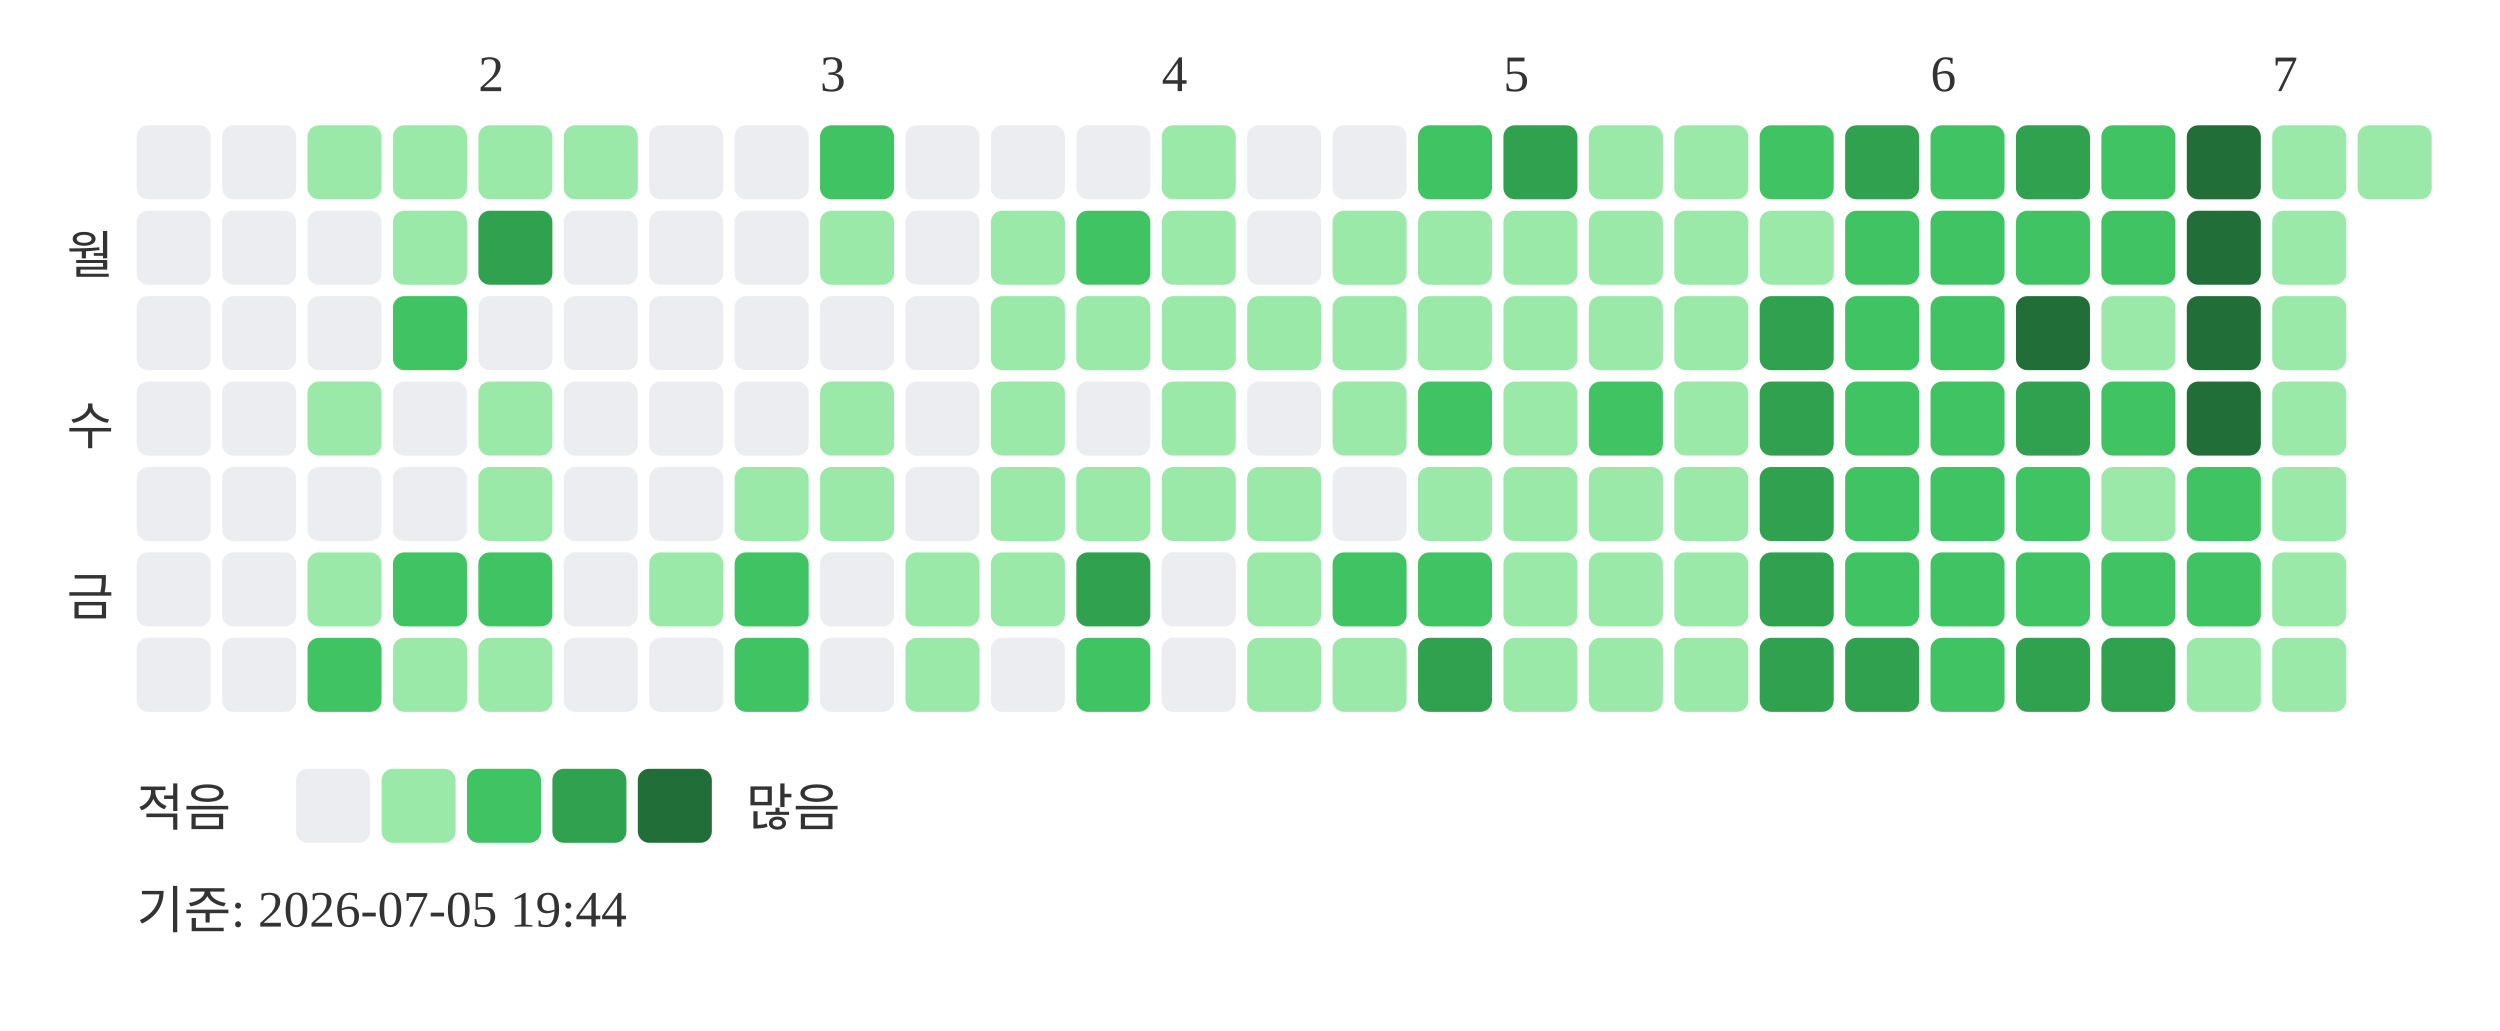
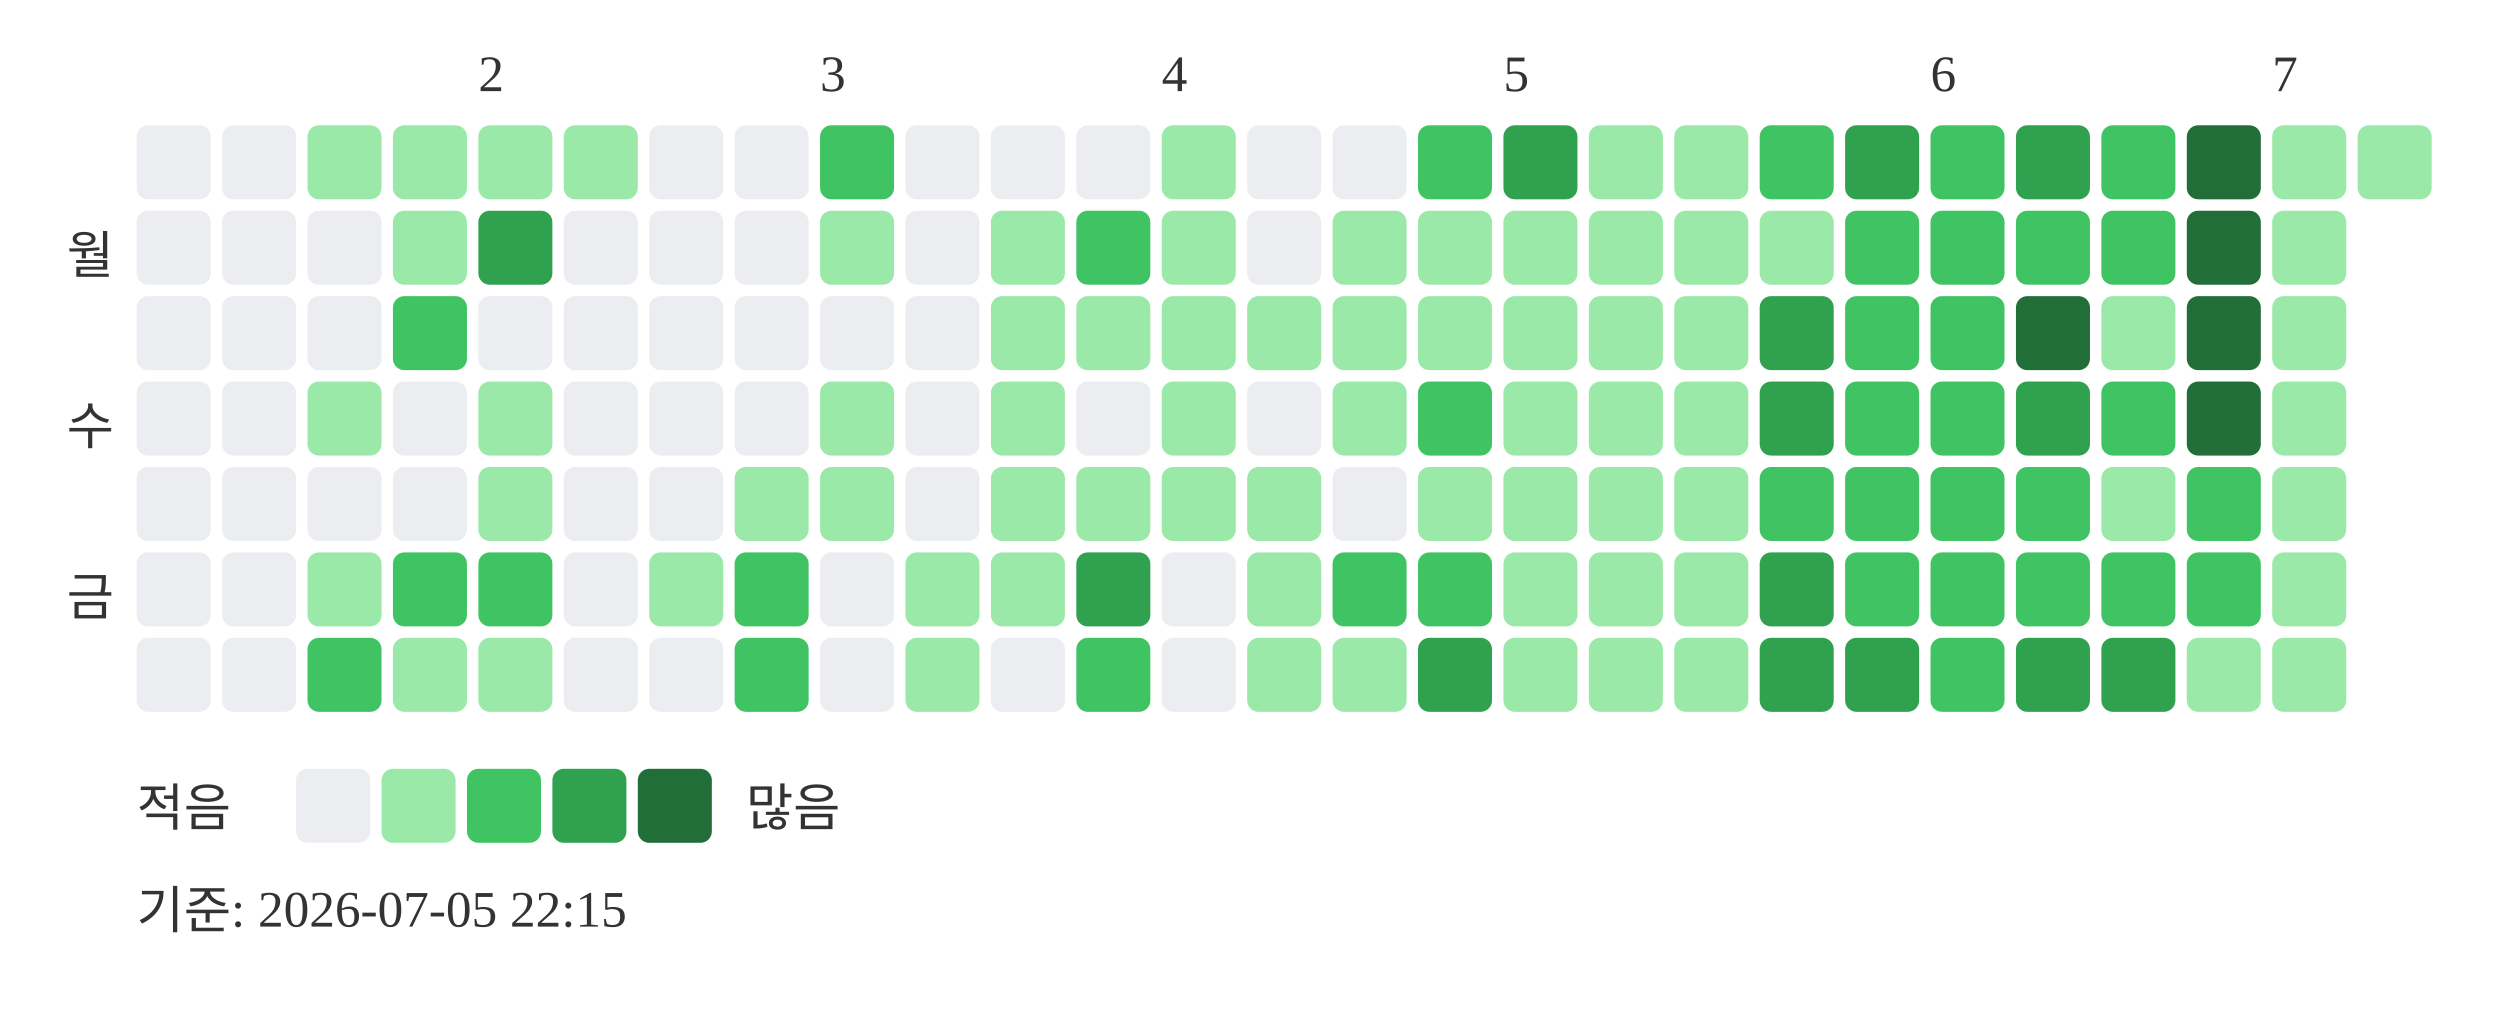
<svg xmlns="http://www.w3.org/2000/svg" width="439" height="181">
  <text x="84" y="16" font-size="9" fill="#333333">2</text>
  <text x="144" y="16" font-size="9" fill="#333333">3</text>
  <text x="204" y="16" font-size="9" fill="#333333">4</text>
  <text x="264" y="16" font-size="9" fill="#333333">5</text>
  <text x="339" y="16" font-size="9" fill="#333333">6</text>
  <text x="399" y="16" font-size="9" fill="#333333">7</text>
  <text x="20" y="48" text-anchor="end" font-size="9" fill="#333333">월</text>
  <text x="20" y="78" text-anchor="end" font-size="9" fill="#333333">수</text>
  <text x="20" y="108" text-anchor="end" font-size="9" fill="#333333">금</text>
  <rect x="24" y="22" width="13" height="13" rx="2" fill="#ebedf0" />
  <rect x="24" y="37" width="13" height="13" rx="2" fill="#ebedf0" />
  <rect x="24" y="52" width="13" height="13" rx="2" fill="#ebedf0" />
  <rect x="24" y="67" width="13" height="13" rx="2" fill="#ebedf0" />
  <rect x="24" y="82" width="13" height="13" rx="2" fill="#ebedf0" />
  <rect x="24" y="97" width="13" height="13" rx="2" fill="#ebedf0" />
  <rect x="24" y="112" width="13" height="13" rx="2" fill="#ebedf0" />
  <rect x="39" y="22" width="13" height="13" rx="2" fill="#ebedf0" />
  <rect x="39" y="37" width="13" height="13" rx="2" fill="#ebedf0" />
  <rect x="39" y="52" width="13" height="13" rx="2" fill="#ebedf0" />
  <rect x="39" y="67" width="13" height="13" rx="2" fill="#ebedf0" />
  <rect x="39" y="82" width="13" height="13" rx="2" fill="#ebedf0" />
  <rect x="39" y="97" width="13" height="13" rx="2" fill="#ebedf0" />
  <rect x="39" y="112" width="13" height="13" rx="2" fill="#ebedf0" />
  <rect x="54" y="22" width="13" height="13" rx="2" fill="#9be9a8" />
  <rect x="54" y="37" width="13" height="13" rx="2" fill="#ebedf0" />
  <rect x="54" y="52" width="13" height="13" rx="2" fill="#ebedf0" />
  <rect x="54" y="67" width="13" height="13" rx="2" fill="#9be9a8" />
  <rect x="54" y="82" width="13" height="13" rx="2" fill="#ebedf0" />
  <rect x="54" y="97" width="13" height="13" rx="2" fill="#9be9a8" />
  <rect x="54" y="112" width="13" height="13" rx="2" fill="#40c463" />
  <rect x="69" y="22" width="13" height="13" rx="2" fill="#9be9a8" />
  <rect x="69" y="37" width="13" height="13" rx="2" fill="#9be9a8" />
  <rect x="69" y="52" width="13" height="13" rx="2" fill="#40c463" />
  <rect x="69" y="67" width="13" height="13" rx="2" fill="#ebedf0" />
  <rect x="69" y="82" width="13" height="13" rx="2" fill="#ebedf0" />
  <rect x="69" y="97" width="13" height="13" rx="2" fill="#40c463" />
  <rect x="69" y="112" width="13" height="13" rx="2" fill="#9be9a8" />
  <rect x="84" y="22" width="13" height="13" rx="2" fill="#9be9a8" />
  <rect x="84" y="37" width="13" height="13" rx="2" fill="#30a14e" />
  <rect x="84" y="52" width="13" height="13" rx="2" fill="#ebedf0" />
  <rect x="84" y="67" width="13" height="13" rx="2" fill="#9be9a8" />
  <rect x="84" y="82" width="13" height="13" rx="2" fill="#9be9a8" />
  <rect x="84" y="97" width="13" height="13" rx="2" fill="#40c463" />
  <rect x="84" y="112" width="13" height="13" rx="2" fill="#9be9a8" />
  <rect x="99" y="22" width="13" height="13" rx="2" fill="#9be9a8" />
  <rect x="99" y="37" width="13" height="13" rx="2" fill="#ebedf0" />
  <rect x="99" y="52" width="13" height="13" rx="2" fill="#ebedf0" />
  <rect x="99" y="67" width="13" height="13" rx="2" fill="#ebedf0" />
  <rect x="99" y="82" width="13" height="13" rx="2" fill="#ebedf0" />
  <rect x="99" y="97" width="13" height="13" rx="2" fill="#ebedf0" />
  <rect x="99" y="112" width="13" height="13" rx="2" fill="#ebedf0" />
  <rect x="114" y="22" width="13" height="13" rx="2" fill="#ebedf0" />
  <rect x="114" y="37" width="13" height="13" rx="2" fill="#ebedf0" />
  <rect x="114" y="52" width="13" height="13" rx="2" fill="#ebedf0" />
  <rect x="114" y="67" width="13" height="13" rx="2" fill="#ebedf0" />
  <rect x="114" y="82" width="13" height="13" rx="2" fill="#ebedf0" />
  <rect x="114" y="97" width="13" height="13" rx="2" fill="#9be9a8" />
  <rect x="114" y="112" width="13" height="13" rx="2" fill="#ebedf0" />
  <rect x="129" y="22" width="13" height="13" rx="2" fill="#ebedf0" />
  <rect x="129" y="37" width="13" height="13" rx="2" fill="#ebedf0" />
  <rect x="129" y="52" width="13" height="13" rx="2" fill="#ebedf0" />
  <rect x="129" y="67" width="13" height="13" rx="2" fill="#ebedf0" />
  <rect x="129" y="82" width="13" height="13" rx="2" fill="#9be9a8" />
  <rect x="129" y="97" width="13" height="13" rx="2" fill="#40c463" />
  <rect x="129" y="112" width="13" height="13" rx="2" fill="#40c463" />
  <rect x="144" y="22" width="13" height="13" rx="2" fill="#40c463" />
  <rect x="144" y="37" width="13" height="13" rx="2" fill="#9be9a8" />
  <rect x="144" y="52" width="13" height="13" rx="2" fill="#ebedf0" />
  <rect x="144" y="67" width="13" height="13" rx="2" fill="#9be9a8" />
  <rect x="144" y="82" width="13" height="13" rx="2" fill="#9be9a8" />
  <rect x="144" y="97" width="13" height="13" rx="2" fill="#ebedf0" />
  <rect x="144" y="112" width="13" height="13" rx="2" fill="#ebedf0" />
  <rect x="159" y="22" width="13" height="13" rx="2" fill="#ebedf0" />
  <rect x="159" y="37" width="13" height="13" rx="2" fill="#ebedf0" />
  <rect x="159" y="52" width="13" height="13" rx="2" fill="#ebedf0" />
  <rect x="159" y="67" width="13" height="13" rx="2" fill="#ebedf0" />
  <rect x="159" y="82" width="13" height="13" rx="2" fill="#ebedf0" />
  <rect x="159" y="97" width="13" height="13" rx="2" fill="#9be9a8" />
  <rect x="159" y="112" width="13" height="13" rx="2" fill="#9be9a8" />
  <rect x="174" y="22" width="13" height="13" rx="2" fill="#ebedf0" />
  <rect x="174" y="37" width="13" height="13" rx="2" fill="#9be9a8" />
  <rect x="174" y="52" width="13" height="13" rx="2" fill="#9be9a8" />
  <rect x="174" y="67" width="13" height="13" rx="2" fill="#9be9a8" />
  <rect x="174" y="82" width="13" height="13" rx="2" fill="#9be9a8" />
  <rect x="174" y="97" width="13" height="13" rx="2" fill="#9be9a8" />
  <rect x="174" y="112" width="13" height="13" rx="2" fill="#ebedf0" />
  <rect x="189" y="22" width="13" height="13" rx="2" fill="#ebedf0" />
  <rect x="189" y="37" width="13" height="13" rx="2" fill="#40c463" />
  <rect x="189" y="52" width="13" height="13" rx="2" fill="#9be9a8" />
  <rect x="189" y="67" width="13" height="13" rx="2" fill="#ebedf0" />
  <rect x="189" y="82" width="13" height="13" rx="2" fill="#9be9a8" />
  <rect x="189" y="97" width="13" height="13" rx="2" fill="#30a14e" />
  <rect x="189" y="112" width="13" height="13" rx="2" fill="#40c463" />
  <rect x="204" y="22" width="13" height="13" rx="2" fill="#9be9a8" />
  <rect x="204" y="37" width="13" height="13" rx="2" fill="#9be9a8" />
  <rect x="204" y="52" width="13" height="13" rx="2" fill="#9be9a8" />
  <rect x="204" y="67" width="13" height="13" rx="2" fill="#9be9a8" />
  <rect x="204" y="82" width="13" height="13" rx="2" fill="#9be9a8" />
  <rect x="204" y="97" width="13" height="13" rx="2" fill="#ebedf0" />
  <rect x="204" y="112" width="13" height="13" rx="2" fill="#ebedf0" />
  <rect x="219" y="22" width="13" height="13" rx="2" fill="#ebedf0" />
  <rect x="219" y="37" width="13" height="13" rx="2" fill="#ebedf0" />
  <rect x="219" y="52" width="13" height="13" rx="2" fill="#9be9a8" />
  <rect x="219" y="67" width="13" height="13" rx="2" fill="#ebedf0" />
  <rect x="219" y="82" width="13" height="13" rx="2" fill="#9be9a8" />
  <rect x="219" y="97" width="13" height="13" rx="2" fill="#9be9a8" />
  <rect x="219" y="112" width="13" height="13" rx="2" fill="#9be9a8" />
  <rect x="234" y="22" width="13" height="13" rx="2" fill="#ebedf0" />
  <rect x="234" y="37" width="13" height="13" rx="2" fill="#9be9a8" />
  <rect x="234" y="52" width="13" height="13" rx="2" fill="#9be9a8" />
  <rect x="234" y="67" width="13" height="13" rx="2" fill="#9be9a8" />
  <rect x="234" y="82" width="13" height="13" rx="2" fill="#ebedf0" />
  <rect x="234" y="97" width="13" height="13" rx="2" fill="#40c463" />
  <rect x="234" y="112" width="13" height="13" rx="2" fill="#9be9a8" />
  <rect x="249" y="22" width="13" height="13" rx="2" fill="#40c463" />
  <rect x="249" y="37" width="13" height="13" rx="2" fill="#9be9a8" />
  <rect x="249" y="52" width="13" height="13" rx="2" fill="#9be9a8" />
  <rect x="249" y="67" width="13" height="13" rx="2" fill="#40c463" />
  <rect x="249" y="82" width="13" height="13" rx="2" fill="#9be9a8" />
  <rect x="249" y="97" width="13" height="13" rx="2" fill="#40c463" />
  <rect x="249" y="112" width="13" height="13" rx="2" fill="#30a14e" />
  <rect x="264" y="22" width="13" height="13" rx="2" fill="#30a14e" />
  <rect x="264" y="37" width="13" height="13" rx="2" fill="#9be9a8" />
  <rect x="264" y="52" width="13" height="13" rx="2" fill="#9be9a8" />
  <rect x="264" y="67" width="13" height="13" rx="2" fill="#9be9a8" />
  <rect x="264" y="82" width="13" height="13" rx="2" fill="#9be9a8" />
  <rect x="264" y="97" width="13" height="13" rx="2" fill="#9be9a8" />
  <rect x="264" y="112" width="13" height="13" rx="2" fill="#9be9a8" />
  <rect x="279" y="22" width="13" height="13" rx="2" fill="#9be9a8" />
  <rect x="279" y="37" width="13" height="13" rx="2" fill="#9be9a8" />
  <rect x="279" y="52" width="13" height="13" rx="2" fill="#9be9a8" />
-   <rect x="279" y="67" width="13" height="13" rx="2" fill="#40c463" />
+   <rect x="279" y="67" width="13" height="13" rx="2" fill="#9be9a8" />
  <rect x="279" y="82" width="13" height="13" rx="2" fill="#9be9a8" />
  <rect x="279" y="97" width="13" height="13" rx="2" fill="#9be9a8" />
  <rect x="279" y="112" width="13" height="13" rx="2" fill="#9be9a8" />
  <rect x="294" y="22" width="13" height="13" rx="2" fill="#9be9a8" />
  <rect x="294" y="37" width="13" height="13" rx="2" fill="#9be9a8" />
  <rect x="294" y="52" width="13" height="13" rx="2" fill="#9be9a8" />
  <rect x="294" y="67" width="13" height="13" rx="2" fill="#9be9a8" />
  <rect x="294" y="82" width="13" height="13" rx="2" fill="#9be9a8" />
  <rect x="294" y="97" width="13" height="13" rx="2" fill="#9be9a8" />
  <rect x="294" y="112" width="13" height="13" rx="2" fill="#9be9a8" />
  <rect x="309" y="22" width="13" height="13" rx="2" fill="#40c463" />
  <rect x="309" y="37" width="13" height="13" rx="2" fill="#9be9a8" />
  <rect x="309" y="52" width="13" height="13" rx="2" fill="#30a14e" />
  <rect x="309" y="67" width="13" height="13" rx="2" fill="#30a14e" />
-   <rect x="309" y="82" width="13" height="13" rx="2" fill="#30a14e" />
+   <rect x="309" y="82" width="13" height="13" rx="2" fill="#40c463" />
  <rect x="309" y="97" width="13" height="13" rx="2" fill="#30a14e" />
  <rect x="309" y="112" width="13" height="13" rx="2" fill="#30a14e" />
  <rect x="324" y="22" width="13" height="13" rx="2" fill="#30a14e" />
  <rect x="324" y="37" width="13" height="13" rx="2" fill="#40c463" />
  <rect x="324" y="52" width="13" height="13" rx="2" fill="#40c463" />
  <rect x="324" y="67" width="13" height="13" rx="2" fill="#40c463" />
  <rect x="324" y="82" width="13" height="13" rx="2" fill="#40c463" />
  <rect x="324" y="97" width="13" height="13" rx="2" fill="#40c463" />
  <rect x="324" y="112" width="13" height="13" rx="2" fill="#30a14e" />
  <rect x="339" y="22" width="13" height="13" rx="2" fill="#40c463" />
  <rect x="339" y="37" width="13" height="13" rx="2" fill="#40c463" />
  <rect x="339" y="52" width="13" height="13" rx="2" fill="#40c463" />
  <rect x="339" y="67" width="13" height="13" rx="2" fill="#40c463" />
  <rect x="339" y="82" width="13" height="13" rx="2" fill="#40c463" />
  <rect x="339" y="97" width="13" height="13" rx="2" fill="#40c463" />
  <rect x="339" y="112" width="13" height="13" rx="2" fill="#40c463" />
  <rect x="354" y="22" width="13" height="13" rx="2" fill="#30a14e" />
  <rect x="354" y="37" width="13" height="13" rx="2" fill="#40c463" />
  <rect x="354" y="52" width="13" height="13" rx="2" fill="#216e39" />
  <rect x="354" y="67" width="13" height="13" rx="2" fill="#30a14e" />
  <rect x="354" y="82" width="13" height="13" rx="2" fill="#40c463" />
  <rect x="354" y="97" width="13" height="13" rx="2" fill="#40c463" />
  <rect x="354" y="112" width="13" height="13" rx="2" fill="#30a14e" />
  <rect x="369" y="22" width="13" height="13" rx="2" fill="#40c463" />
  <rect x="369" y="37" width="13" height="13" rx="2" fill="#40c463" />
  <rect x="369" y="52" width="13" height="13" rx="2" fill="#9be9a8" />
  <rect x="369" y="67" width="13" height="13" rx="2" fill="#40c463" />
  <rect x="369" y="82" width="13" height="13" rx="2" fill="#9be9a8" />
  <rect x="369" y="97" width="13" height="13" rx="2" fill="#40c463" />
  <rect x="369" y="112" width="13" height="13" rx="2" fill="#30a14e" />
  <rect x="384" y="22" width="13" height="13" rx="2" fill="#216e39" />
  <rect x="384" y="37" width="13" height="13" rx="2" fill="#216e39" />
  <rect x="384" y="52" width="13" height="13" rx="2" fill="#216e39" />
  <rect x="384" y="67" width="13" height="13" rx="2" fill="#216e39" />
  <rect x="384" y="82" width="13" height="13" rx="2" fill="#40c463" />
  <rect x="384" y="97" width="13" height="13" rx="2" fill="#40c463" />
  <rect x="384" y="112" width="13" height="13" rx="2" fill="#9be9a8" />
  <rect x="399" y="22" width="13" height="13" rx="2" fill="#9be9a8" />
  <rect x="399" y="37" width="13" height="13" rx="2" fill="#9be9a8" />
  <rect x="399" y="52" width="13" height="13" rx="2" fill="#9be9a8" />
  <rect x="399" y="67" width="13" height="13" rx="2" fill="#9be9a8" />
  <rect x="399" y="82" width="13" height="13" rx="2" fill="#9be9a8" />
  <rect x="399" y="97" width="13" height="13" rx="2" fill="#9be9a8" />
  <rect x="399" y="112" width="13" height="13" rx="2" fill="#9be9a8" />
  <rect x="414" y="22" width="13" height="13" rx="2" fill="#9be9a8" />
  <text x="24" y="145" font-size="9" fill="#333333">적음</text>
  <rect x="52" y="135" width="13" height="13" rx="2" fill="#ebedf0" />
  <rect x="67" y="135" width="13" height="13" rx="2" fill="#9be9a8" />
  <rect x="82" y="135" width="13" height="13" rx="2" fill="#40c463" />
  <rect x="97" y="135" width="13" height="13" rx="2" fill="#30a14e" />
  <rect x="112" y="135" width="13" height="13" rx="2" fill="#216e39" />
  <text x="131" y="145" font-size="9" fill="#333333">많음</text>
-   <text x="24" y="163" font-size="9" fill="#333333">기준: 2026-07-05 19:44</text>
+   <text x="24" y="163" font-size="9" fill="#333333">기준: 2026-07-05 22:15</text>
</svg>
